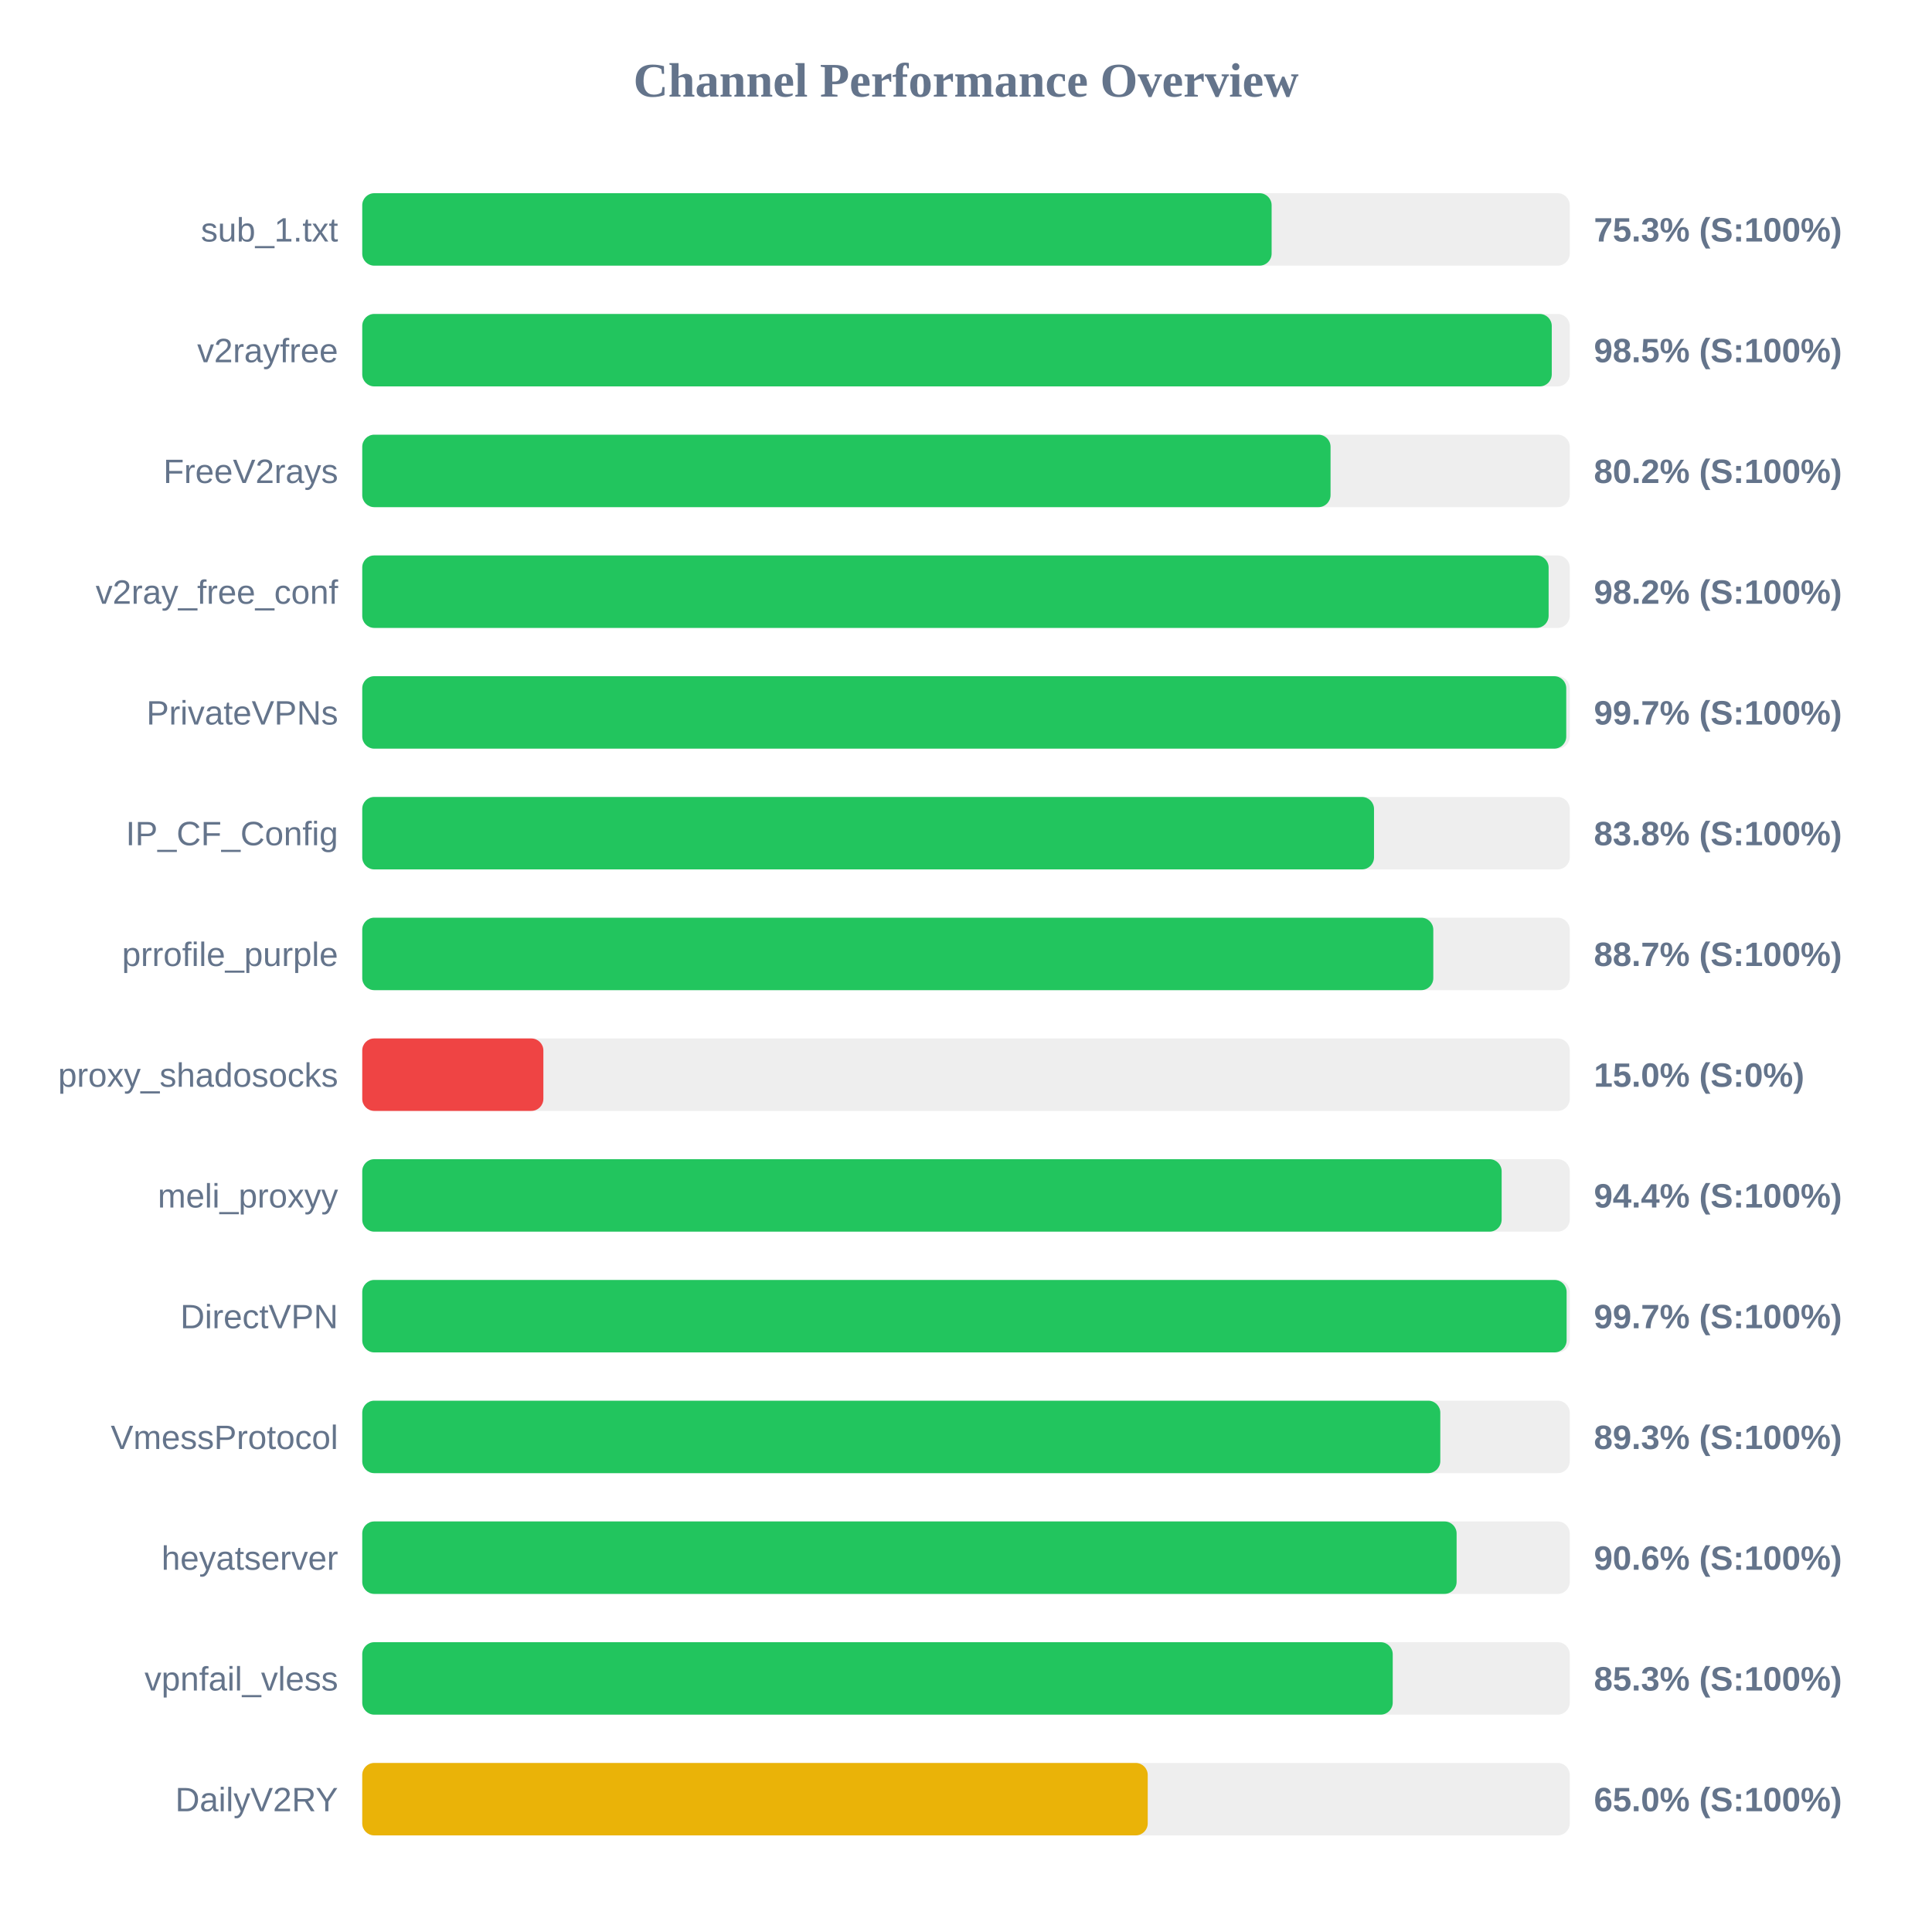
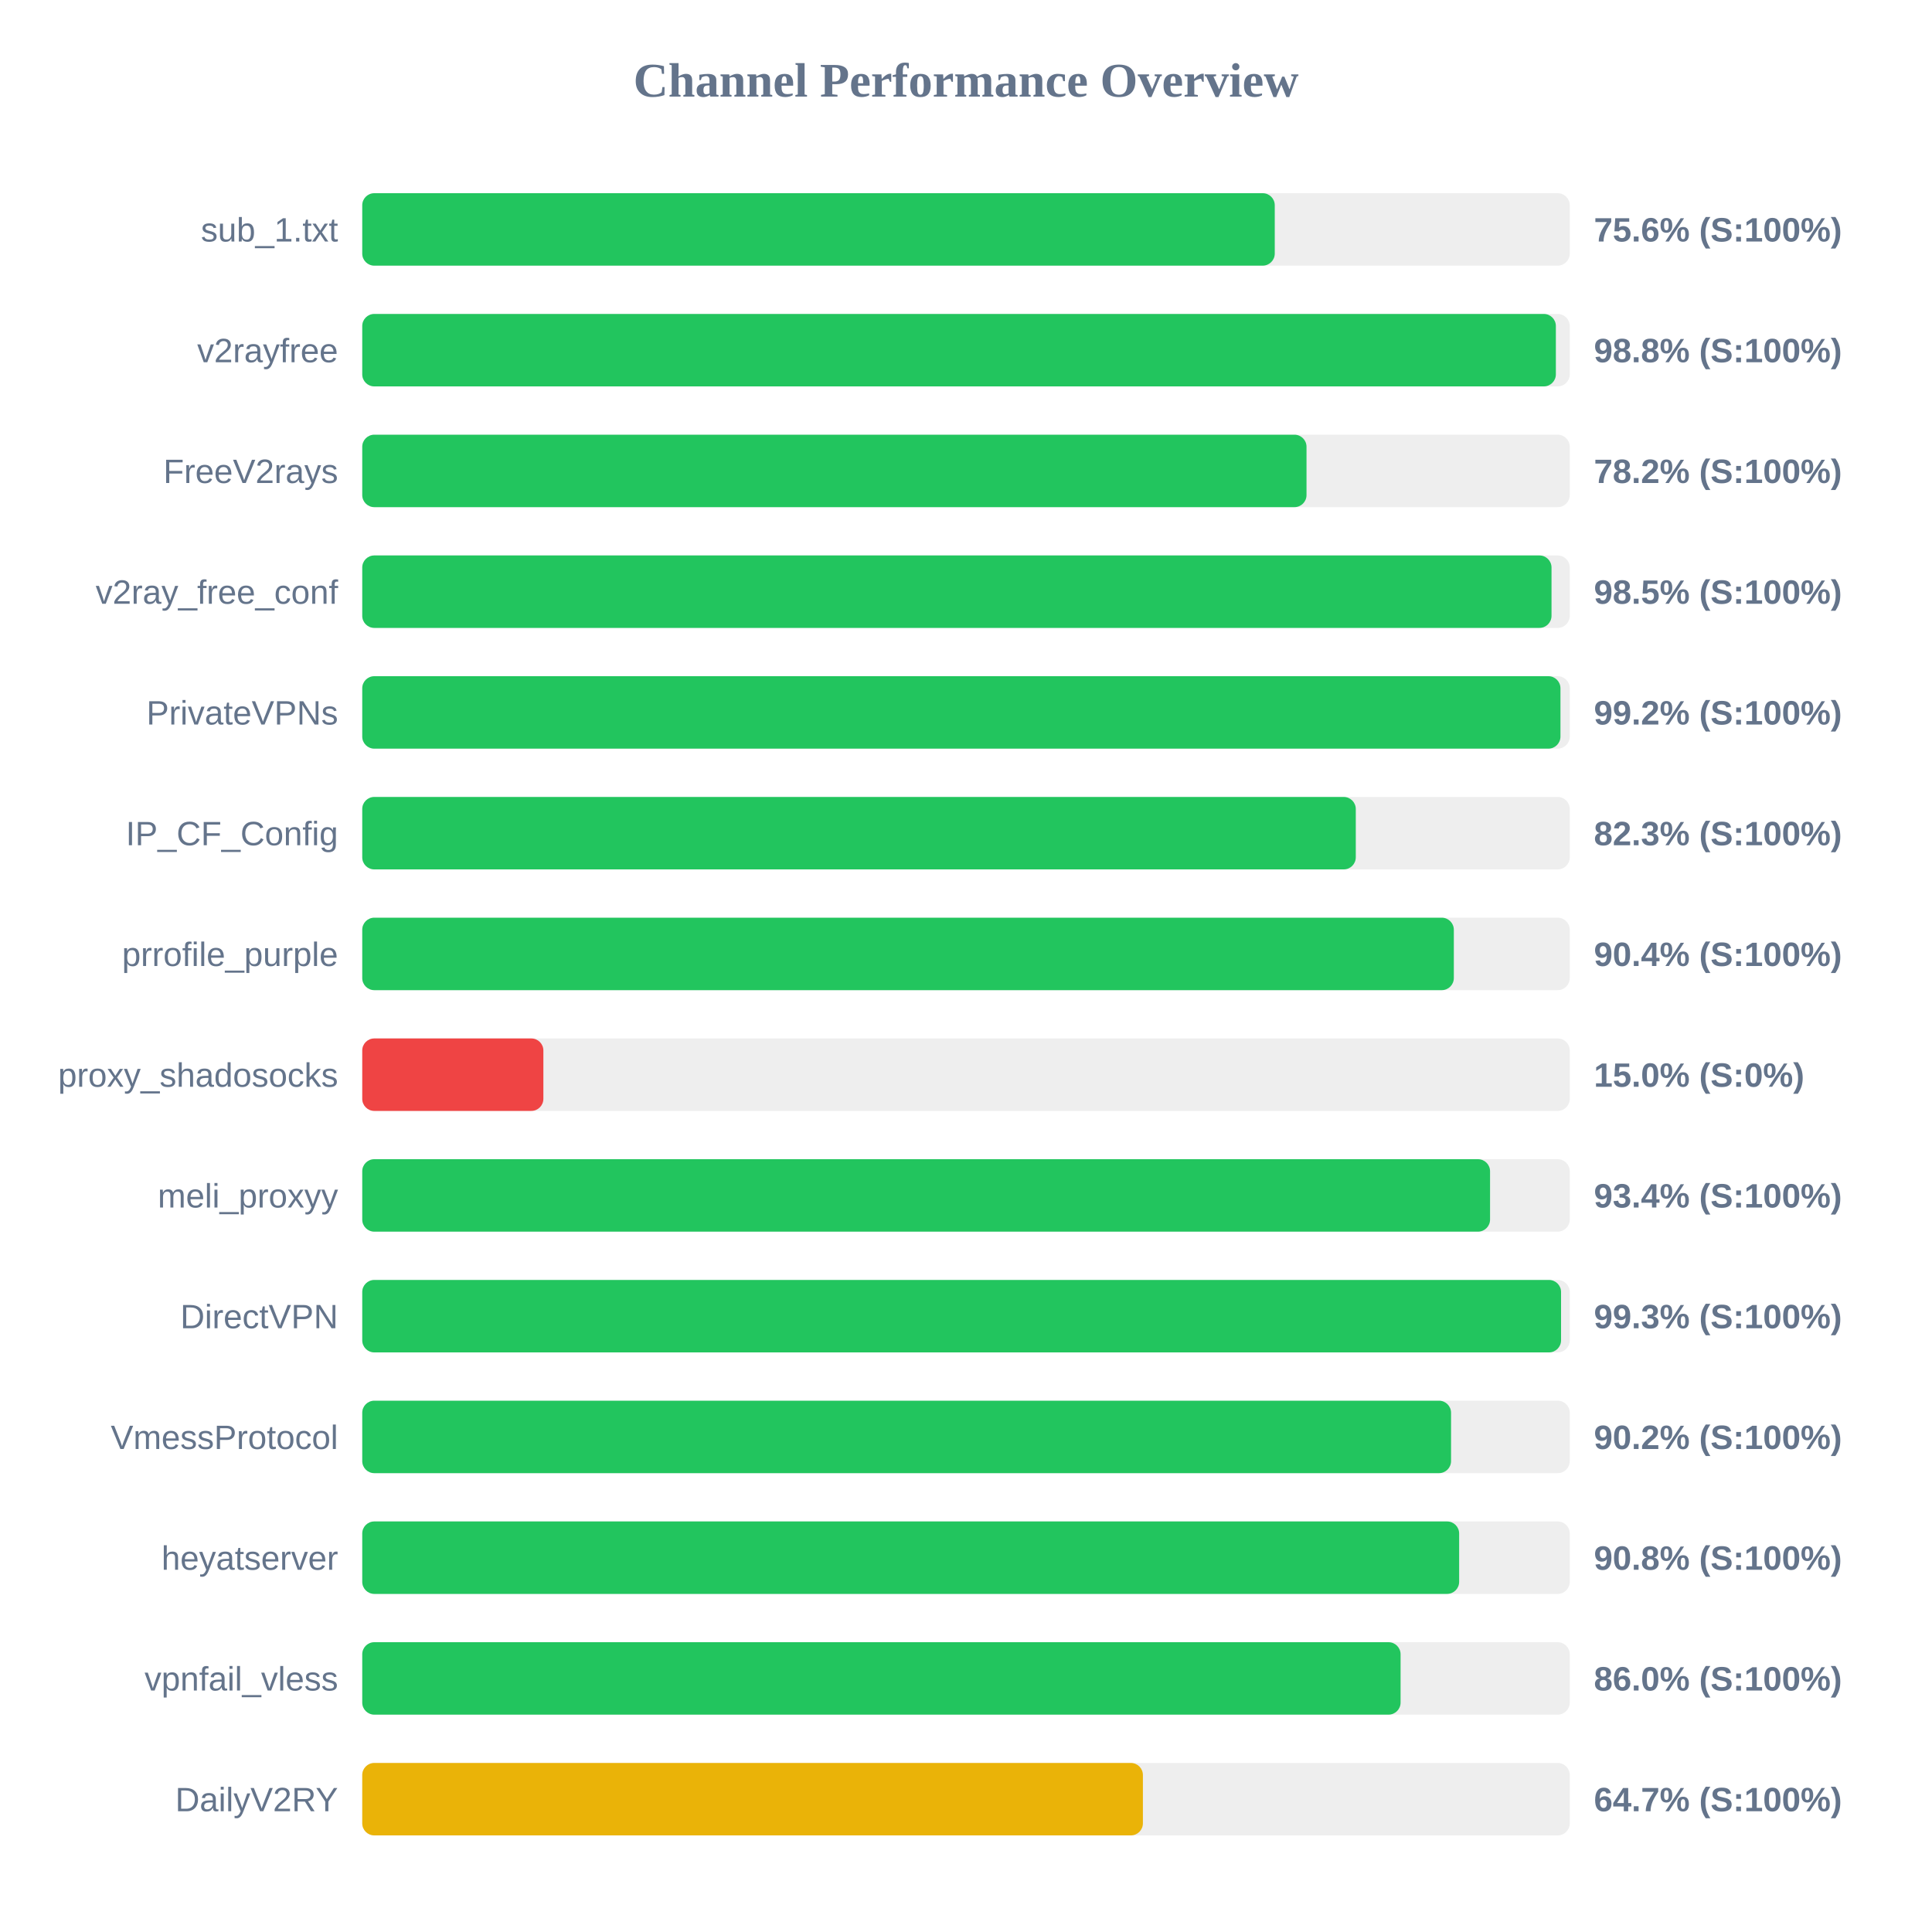
<svg xmlns="http://www.w3.org/2000/svg" width="800" height="800" version="1.1">
  <style>
        .row { font: 14px Arial; fill: #64748b; }
        .score { font: bold 14px Arial; fill: #64748b; }
    </style>
  <text x="400" y="40" text-anchor="middle" font-size="20px" font-weight="bold" fill="#64748b">Channel Performance Overview</text>
  <rect x="150" y="80" width="500" height="30" fill="#eee" rx="5" />
-   <rect x="150" y="80" width="376.55" height="30" fill="#22c55e" rx="5" />
+   <rect x="150" y="80" width="377.85" height="30" fill="#22c55e" rx="5" />
  <text x="140" y="100" text-anchor="end" class="row">sub_1.txt</text>
-   <text x="660" y="100" text-anchor="start" class="score">75.3% (S:100%)</text>
+   <text x="660" y="100" text-anchor="start" class="score">75.6% (S:100%)</text>
  <rect x="150" y="130" width="500" height="30" fill="#eee" rx="5" />
-   <rect x="150" y="130" width="492.55" height="30" fill="#22c55e" rx="5" />
+   <rect x="150" y="130" width="494.25" height="30" fill="#22c55e" rx="5" />
  <text x="140" y="150" text-anchor="end" class="row">v2rayfree</text>
-   <text x="660" y="150" text-anchor="start" class="score">98.5% (S:100%)</text>
+   <text x="660" y="150" text-anchor="start" class="score">98.8% (S:100%)</text>
  <rect x="150" y="180" width="500" height="30" fill="#eee" rx="5" />
-   <rect x="150" y="180" width="400.95" height="30" fill="#22c55e" rx="5" />
+   <rect x="150" y="180" width="391.0" height="30" fill="#22c55e" rx="5" />
  <text x="140" y="200" text-anchor="end" class="row">FreeV2rays</text>
-   <text x="660" y="200" text-anchor="start" class="score">80.2% (S:100%)</text>
+   <text x="660" y="200" text-anchor="start" class="score">78.2% (S:100%)</text>
  <rect x="150" y="230" width="500" height="30" fill="#eee" rx="5" />
-   <rect x="150" y="230" width="491.25" height="30" fill="#22c55e" rx="5" />
+   <rect x="150" y="230" width="492.45" height="30" fill="#22c55e" rx="5" />
  <text x="140" y="250" text-anchor="end" class="row">v2ray_free_conf</text>
-   <text x="660" y="250" text-anchor="start" class="score">98.2% (S:100%)</text>
+   <text x="660" y="250" text-anchor="start" class="score">98.5% (S:100%)</text>
  <rect x="150" y="280" width="500" height="30" fill="#eee" rx="5" />
-   <rect x="150" y="280" width="498.55" height="30" fill="#22c55e" rx="5" />
+   <rect x="150" y="280" width="496.15" height="30" fill="#22c55e" rx="5" />
  <text x="140" y="300" text-anchor="end" class="row">PrivateVPNs</text>
-   <text x="660" y="300" text-anchor="start" class="score">99.7% (S:100%)</text>
+   <text x="660" y="300" text-anchor="start" class="score">99.2% (S:100%)</text>
  <rect x="150" y="330" width="500" height="30" fill="#eee" rx="5" />
-   <rect x="150" y="330" width="418.95" height="30" fill="#22c55e" rx="5" />
+   <rect x="150" y="330" width="411.4" height="30" fill="#22c55e" rx="5" />
  <text x="140" y="350" text-anchor="end" class="row">IP_CF_Config</text>
-   <text x="660" y="350" text-anchor="start" class="score">83.8% (S:100%)</text>
+   <text x="660" y="350" text-anchor="start" class="score">82.3% (S:100%)</text>
  <rect x="150" y="380" width="500" height="30" fill="#eee" rx="5" />
-   <rect x="150" y="380" width="443.5" height="30" fill="#22c55e" rx="5" />
+   <rect x="150" y="380" width="452.0" height="30" fill="#22c55e" rx="5" />
  <text x="140" y="400" text-anchor="end" class="row">prrofile_purple</text>
-   <text x="660" y="400" text-anchor="start" class="score">88.7% (S:100%)</text>
+   <text x="660" y="400" text-anchor="start" class="score">90.4% (S:100%)</text>
  <rect x="150" y="430" width="500" height="30" fill="#eee" rx="5" />
  <rect x="150" y="430" width="75.0" height="30" fill="#ef4444" rx="5" />
  <text x="140" y="450" text-anchor="end" class="row">proxy_shadosocks</text>
  <text x="660" y="450" text-anchor="start" class="score">15.0% (S:0%)</text>
  <rect x="150" y="480" width="500" height="30" fill="#eee" rx="5" />
-   <rect x="150" y="480" width="471.8" height="30" fill="#22c55e" rx="5" />
+   <rect x="150" y="480" width="467.0" height="30" fill="#22c55e" rx="5" />
  <text x="140" y="500" text-anchor="end" class="row">meli_proxyy</text>
-   <text x="660" y="500" text-anchor="start" class="score">94.4% (S:100%)</text>
+   <text x="660" y="500" text-anchor="start" class="score">93.4% (S:100%)</text>
  <rect x="150" y="530" width="500" height="30" fill="#eee" rx="5" />
-   <rect x="150" y="530" width="498.7" height="30" fill="#22c55e" rx="5" />
+   <rect x="150" y="530" width="496.4" height="30" fill="#22c55e" rx="5" />
  <text x="140" y="550" text-anchor="end" class="row">DirectVPN</text>
-   <text x="660" y="550" text-anchor="start" class="score">99.7% (S:100%)</text>
+   <text x="660" y="550" text-anchor="start" class="score">99.3% (S:100%)</text>
  <rect x="150" y="580" width="500" height="30" fill="#eee" rx="5" />
-   <rect x="150" y="580" width="446.4" height="30" fill="#22c55e" rx="5" />
+   <rect x="150" y="580" width="450.85" height="30" fill="#22c55e" rx="5" />
  <text x="140" y="600" text-anchor="end" class="row">VmessProtocol</text>
-   <text x="660" y="600" text-anchor="start" class="score">89.3% (S:100%)</text>
+   <text x="660" y="600" text-anchor="start" class="score">90.2% (S:100%)</text>
  <rect x="150" y="630" width="500" height="30" fill="#eee" rx="5" />
-   <rect x="150" y="630" width="453.15" height="30" fill="#22c55e" rx="5" />
+   <rect x="150" y="630" width="454.2" height="30" fill="#22c55e" rx="5" />
  <text x="140" y="650" text-anchor="end" class="row">heyatserver</text>
-   <text x="660" y="650" text-anchor="start" class="score">90.6% (S:100%)</text>
+   <text x="660" y="650" text-anchor="start" class="score">90.8% (S:100%)</text>
  <rect x="150" y="680" width="500" height="30" fill="#eee" rx="5" />
-   <rect x="150" y="680" width="426.7" height="30" fill="#22c55e" rx="5" />
+   <rect x="150" y="680" width="429.95" height="30" fill="#22c55e" rx="5" />
  <text x="140" y="700" text-anchor="end" class="row">vpnfail_vless</text>
-   <text x="660" y="700" text-anchor="start" class="score">85.3% (S:100%)</text>
+   <text x="660" y="700" text-anchor="start" class="score">86.0% (S:100%)</text>
  <rect x="150" y="730" width="500" height="30" fill="#eee" rx="5" />
-   <rect x="150" y="730" width="325.25" height="30" fill="#eab308" rx="5" />
+   <rect x="150" y="730" width="323.25" height="30" fill="#eab308" rx="5" />
  <text x="140" y="750" text-anchor="end" class="row">DailyV2RY</text>
-   <text x="660" y="750" text-anchor="start" class="score">65.0% (S:100%)</text>
+   <text x="660" y="750" text-anchor="start" class="score">64.7% (S:100%)</text>
</svg>
